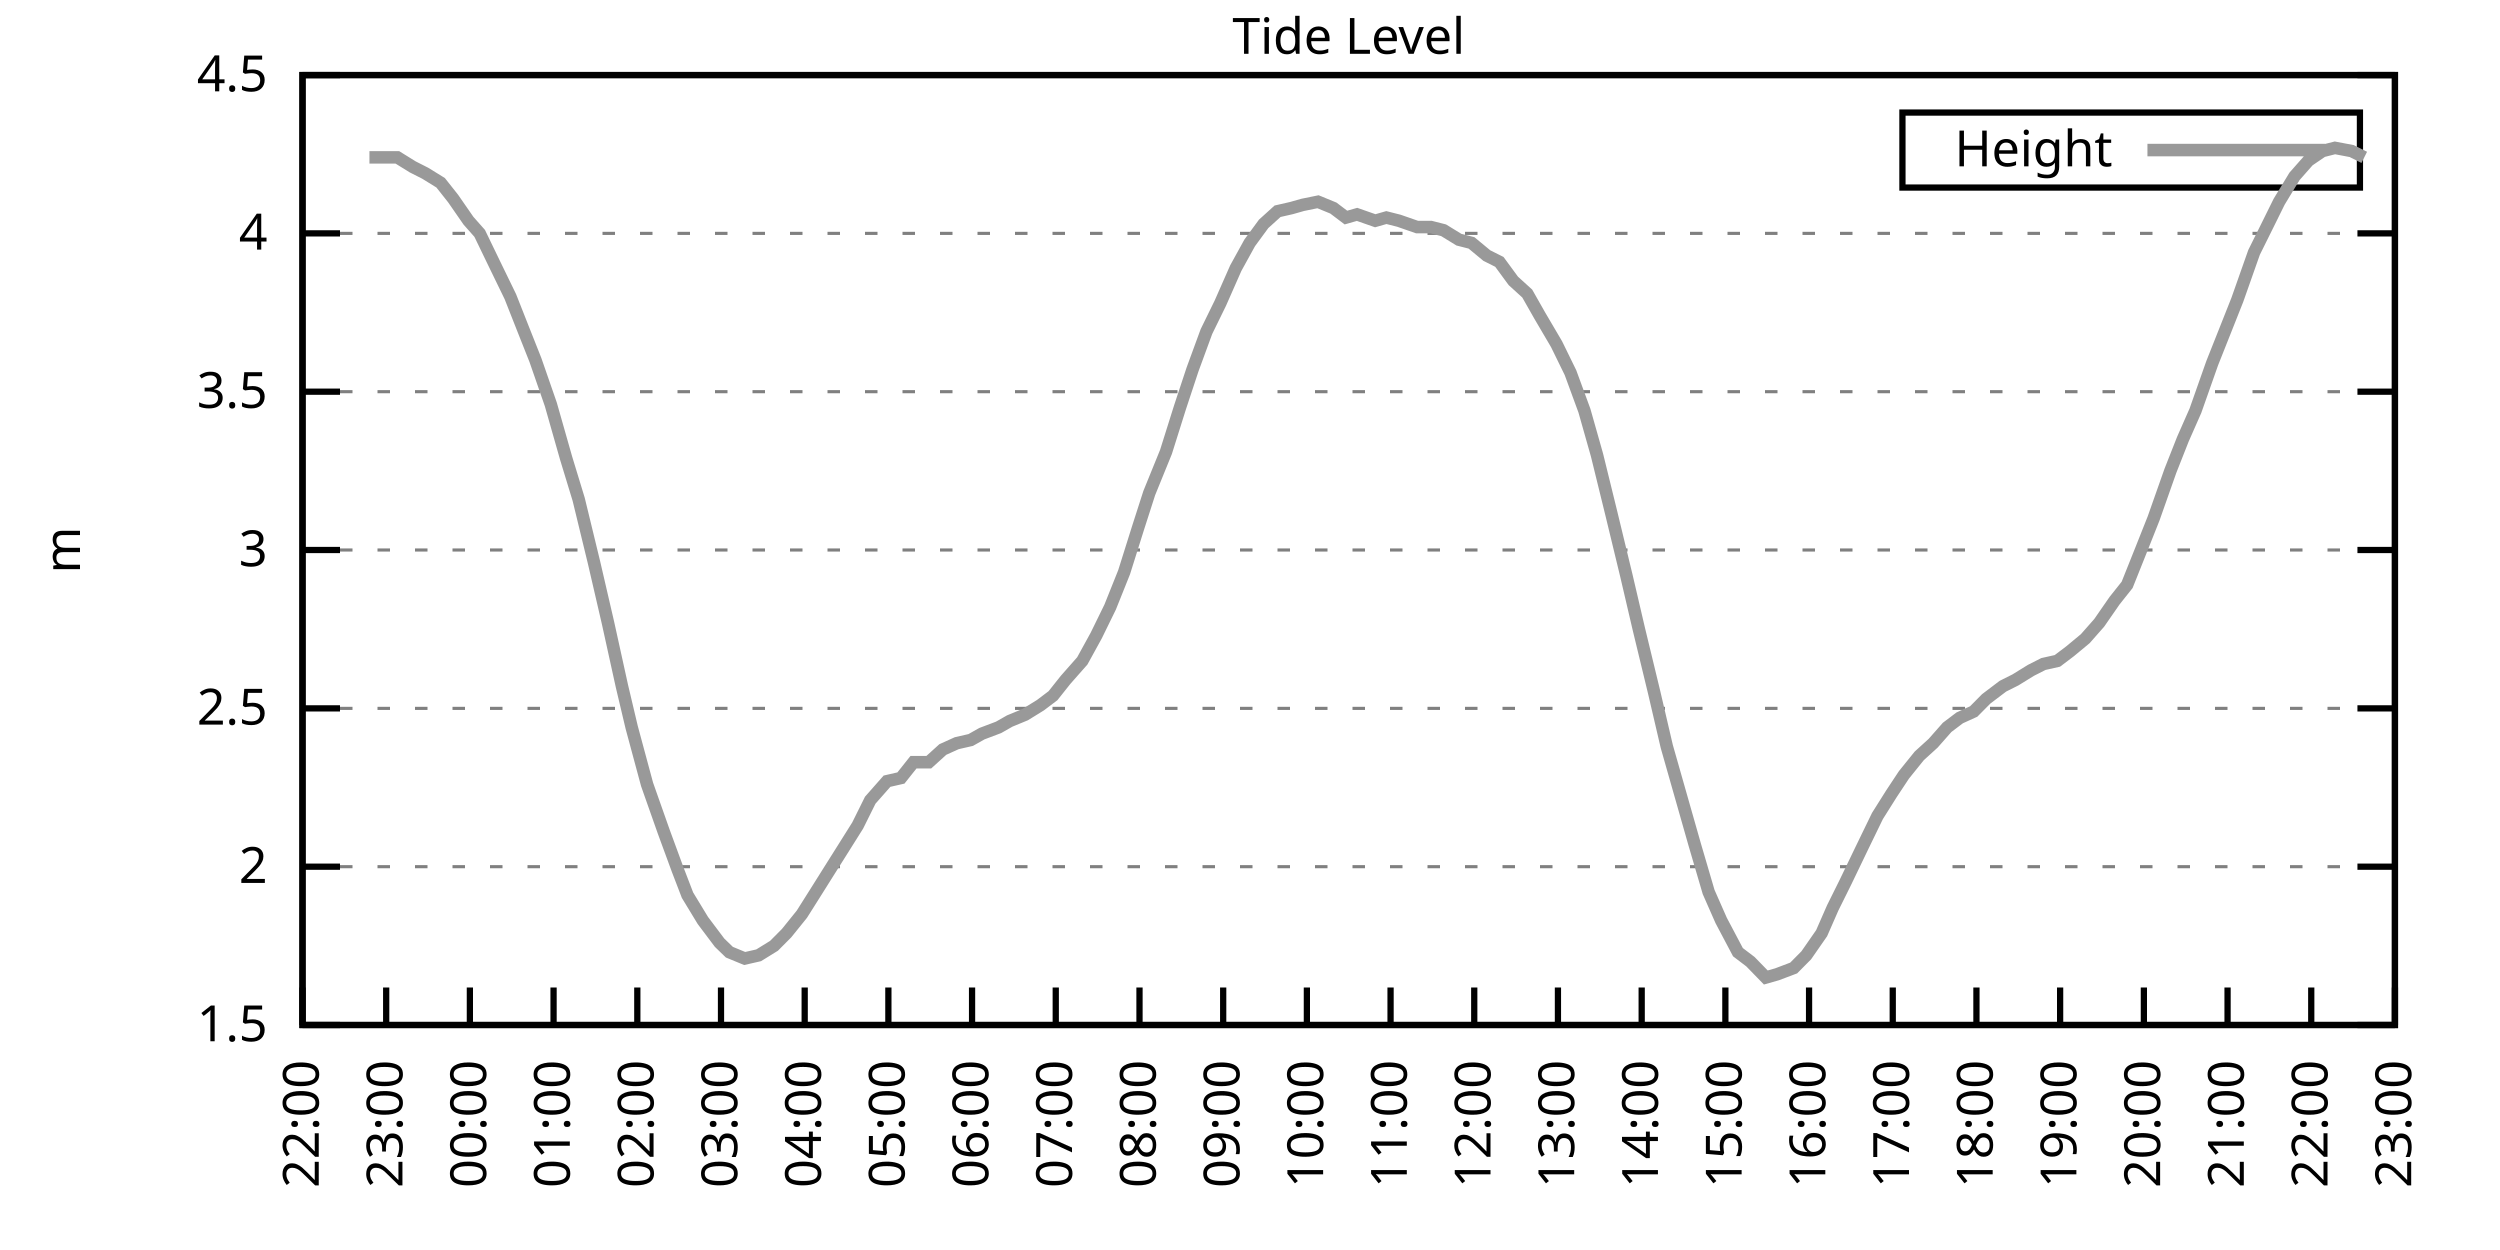
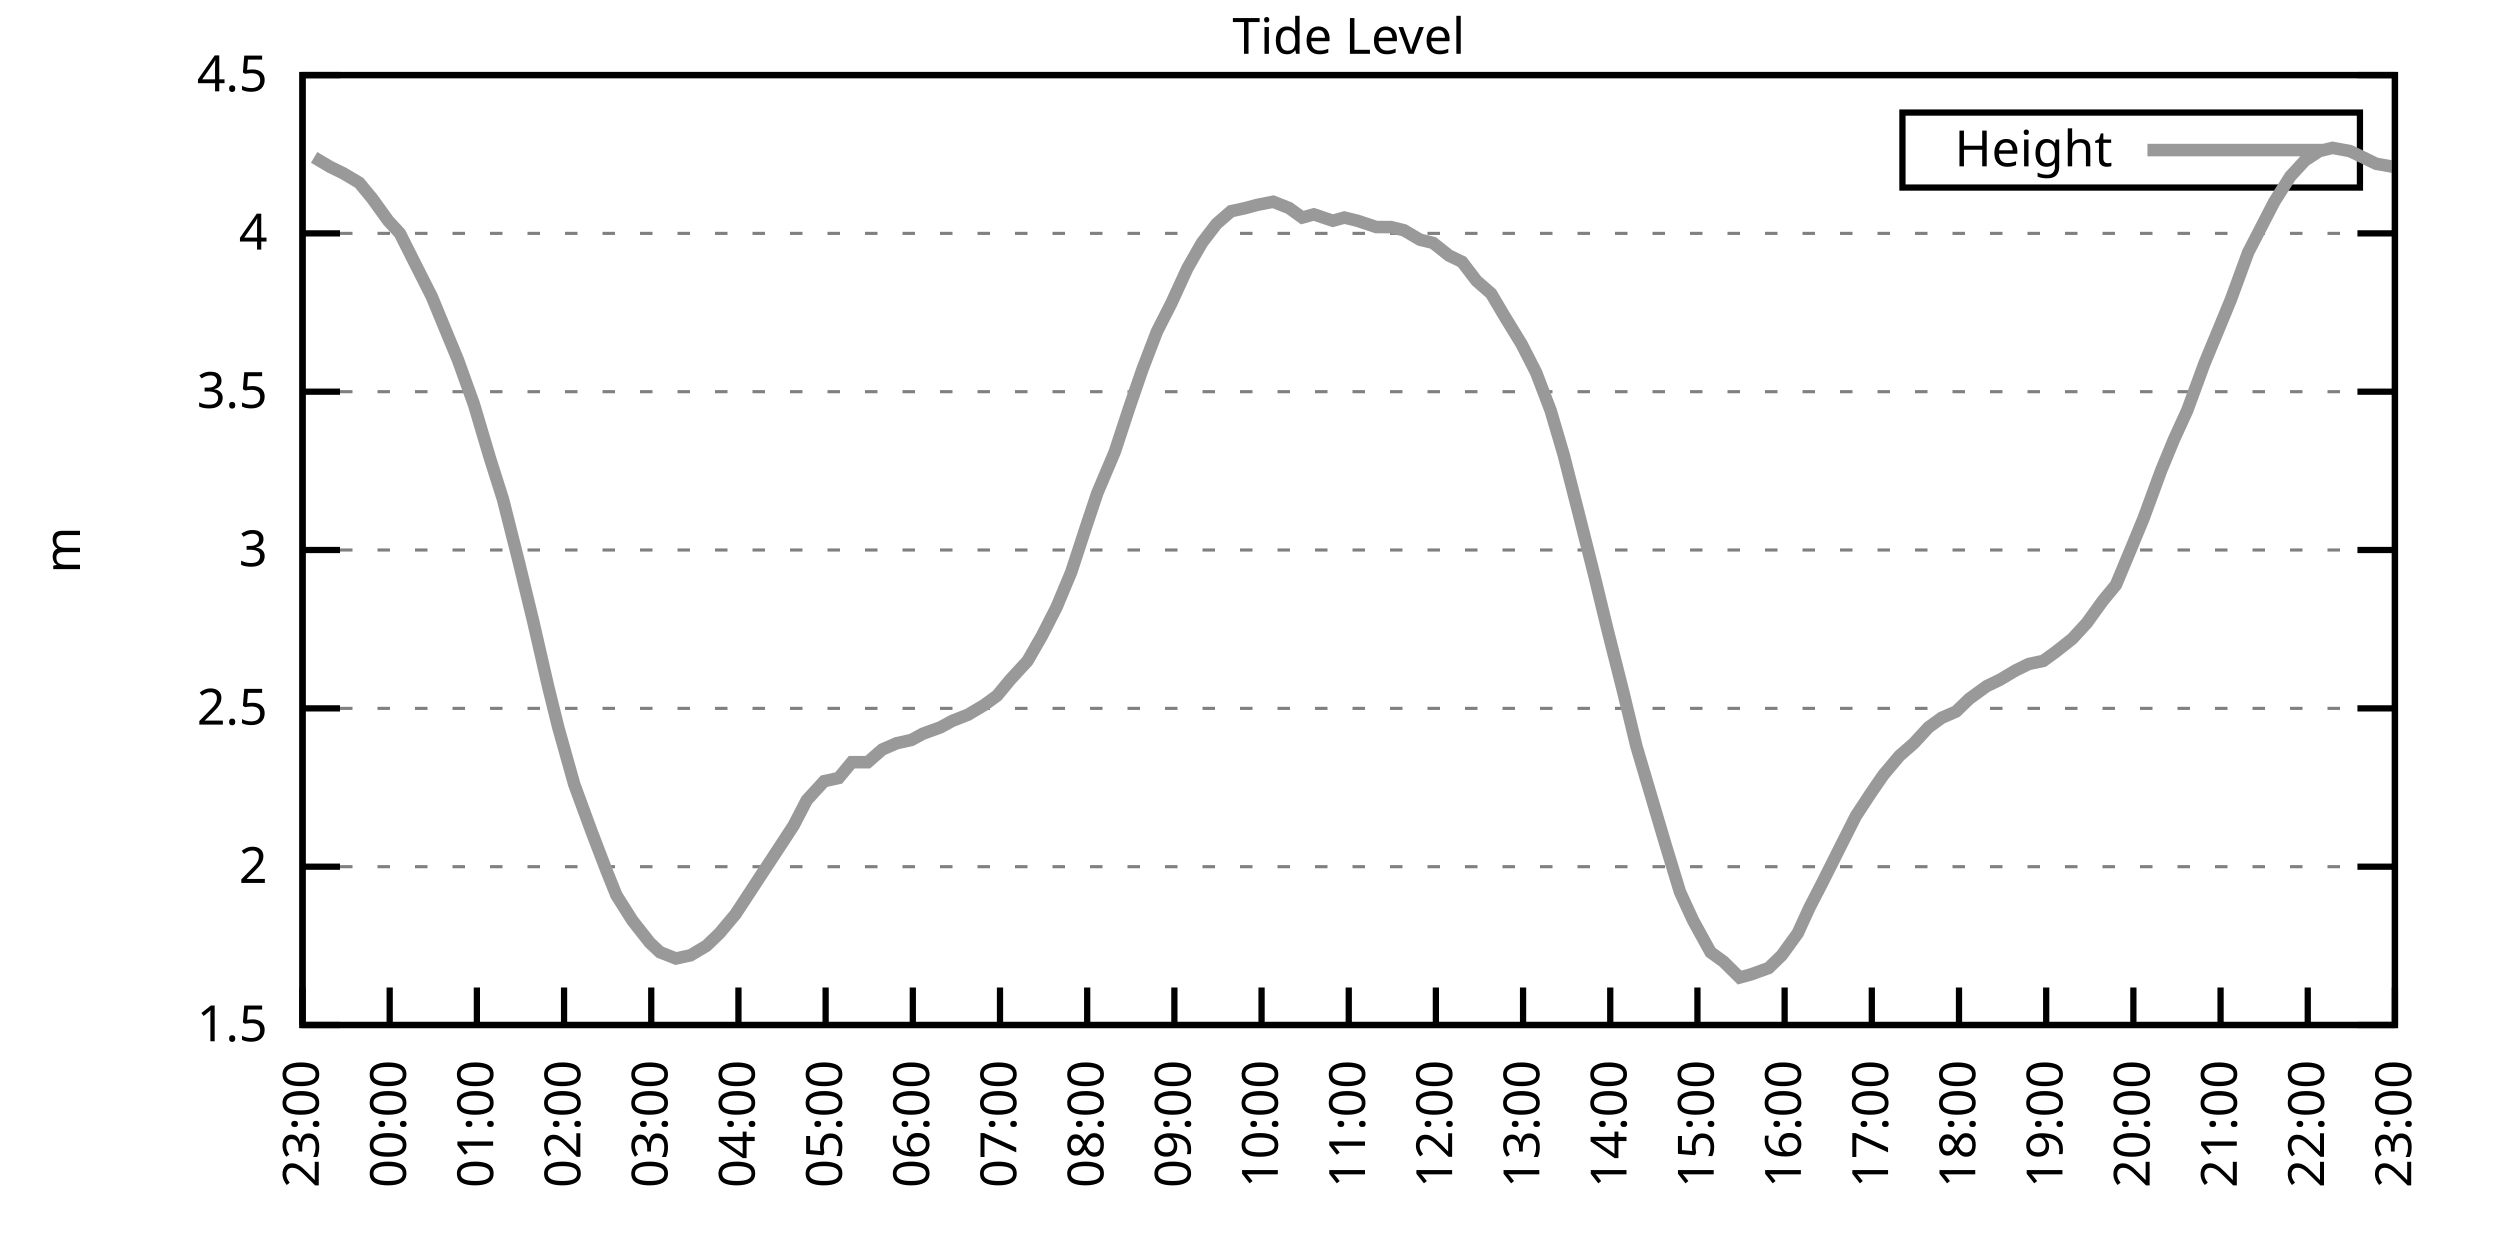
<svg xmlns="http://www.w3.org/2000/svg" xmlns:xlink="http://www.w3.org/1999/xlink" width="400" height="200" viewBox="0 0 400 200">
  <g id="gnuplot_canvas">
    <rect x="0" y="0" width="400" height="200" fill="none" />
    <defs>
      <circle id="gpDot" r="0.5" stroke-width="0.5" stroke="currentColor" />
      <path id="gpPt0" stroke-width="0.333" stroke="currentColor" d="M-1,0 h2 M0,-1 v2" />
      <path id="gpPt1" stroke-width="0.333" stroke="currentColor" d="M-1,-1 L1,1 M1,-1 L-1,1" />
      <path id="gpPt2" stroke-width="0.333" stroke="currentColor" d="M-1,0 L1,0 M0,-1 L0,1 M-1,-1 L1,1 M-1,1 L1,-1" />
      <rect id="gpPt3" stroke-width="0.333" stroke="currentColor" x="-1" y="-1" width="2" height="2" />
      <rect id="gpPt4" stroke-width="0.333" stroke="currentColor" fill="currentColor" x="-1" y="-1" width="2" height="2" />
      <circle id="gpPt5" stroke-width="0.333" stroke="currentColor" cx="0" cy="0" r="1" />
      <use xlink:href="#gpPt5" id="gpPt6" fill="currentColor" stroke="none" />
      <path id="gpPt7" stroke-width="0.333" stroke="currentColor" d="M0,-1.33 L-1.33,0.67 L1.33,0.67 z" />
      <use xlink:href="#gpPt7" id="gpPt8" fill="currentColor" stroke="none" />
      <use xlink:href="#gpPt7" id="gpPt9" stroke="currentColor" transform="rotate(180)" />
      <use xlink:href="#gpPt9" id="gpPt10" fill="currentColor" stroke="none" />
      <use xlink:href="#gpPt3" id="gpPt11" stroke="currentColor" transform="rotate(45)" />
      <use xlink:href="#gpPt11" id="gpPt12" fill="currentColor" stroke="none" />
      <path id="gpPt13" stroke-width="0.333" stroke="currentColor" d="M0,1.330 L1.265,0.411 L0.782,-1.067 L-0.782,-1.076 L-1.265,0.411 z" />
      <use xlink:href="#gpPt13" id="gpPt14" fill="currentColor" stroke="none" />
      <filter id="textbox" filterUnits="objectBoundingBox" x="0" y="0" height="1" width="1">
        <feFlood flood-color="white" flood-opacity="1" result="bgnd" />
        <feComposite in="SourceGraphic" in2="bgnd" operator="atop" />
      </filter>
      <filter id="greybox" filterUnits="objectBoundingBox" x="0" y="0" height="1" width="1">
        <feFlood flood-color="lightgrey" flood-opacity="1" result="grey" />
        <feComposite in="SourceGraphic" in2="grey" operator="atop" />
      </filter>
    </defs>
    <g fill="none" color="white" stroke="currentColor" stroke-width="1.00" stroke-linecap="butt" stroke-linejoin="miter">
</g>
    <g fill="none" color="black" stroke="currentColor" stroke-width="1.00" stroke-linecap="butt" stroke-linejoin="miter">
      <g stroke="none" shape-rendering="crispEdges">
        <polygon fill="rgb(255, 255, 255)" points="48.40,164.00 383.18,164.00 383.18,12.02 48.40,12.02 " />
      </g>
    </g>
    <g fill="none" color="black" stroke="currentColor" stroke-width="1.00" stroke-linecap="butt" stroke-linejoin="miter">
</g>
    <g fill="none" color="black" stroke="black" stroke-width="0.50" stroke-linecap="butt" stroke-linejoin="miter">
</g>
    <g fill="none" color="gray" stroke="currentColor" stroke-width="0.50" stroke-linecap="butt" stroke-linejoin="miter">
      <path stroke="gray" stroke-dasharray="2,4" class="gridline" d="M48.40,164.00 L383.19,164.00  " />
    </g>
    <g fill="none" color="gray" stroke="gray" stroke-width="1.00" stroke-linecap="butt" stroke-linejoin="miter">
</g>
    <g fill="none" color="black" stroke="currentColor" stroke-width="1.00" stroke-linecap="butt" stroke-linejoin="miter">
      <path stroke="black" d="M48.40,164.00 L54.40,164.00 M383.19,164.00 L377.19,164.00  " />
      <g transform="translate(42.80,166.60)" stroke="none" fill="black" font-family="Sans" font-size="8.00" text-anchor="end">
        <text>
          <tspan font-family="Sans"> 1.5</tspan>
        </text>
      </g>
    </g>
    <g fill="none" color="black" stroke="currentColor" stroke-width="1.00" stroke-linecap="butt" stroke-linejoin="miter">
</g>
    <g fill="none" color="black" stroke="black" stroke-width="0.50" stroke-linecap="butt" stroke-linejoin="miter">
</g>
    <g fill="none" color="gray" stroke="currentColor" stroke-width="0.50" stroke-linecap="butt" stroke-linejoin="miter">
      <path stroke="gray" stroke-dasharray="2,4" class="gridline" d="M48.40,138.67 L383.19,138.67  " />
    </g>
    <g fill="none" color="gray" stroke="gray" stroke-width="1.00" stroke-linecap="butt" stroke-linejoin="miter">
</g>
    <g fill="none" color="black" stroke="currentColor" stroke-width="1.00" stroke-linecap="butt" stroke-linejoin="miter">
      <path stroke="black" d="M48.40,138.67 L54.40,138.67 M383.19,138.67 L377.19,138.67  " />
      <g transform="translate(42.80,141.27)" stroke="none" fill="black" font-family="Sans" font-size="8.00" text-anchor="end">
        <text>
          <tspan font-family="Sans"> 2</tspan>
        </text>
      </g>
    </g>
    <g fill="none" color="black" stroke="currentColor" stroke-width="1.00" stroke-linecap="butt" stroke-linejoin="miter">
</g>
    <g fill="none" color="black" stroke="black" stroke-width="0.50" stroke-linecap="butt" stroke-linejoin="miter">
</g>
    <g fill="none" color="gray" stroke="currentColor" stroke-width="0.50" stroke-linecap="butt" stroke-linejoin="miter">
      <path stroke="gray" stroke-dasharray="2,4" class="gridline" d="M48.40,113.34 L383.19,113.34  " />
    </g>
    <g fill="none" color="gray" stroke="gray" stroke-width="1.00" stroke-linecap="butt" stroke-linejoin="miter">
</g>
    <g fill="none" color="black" stroke="currentColor" stroke-width="1.00" stroke-linecap="butt" stroke-linejoin="miter">
      <path stroke="black" d="M48.40,113.34 L54.40,113.34 M383.19,113.34 L377.19,113.34  " />
      <g transform="translate(42.80,115.94)" stroke="none" fill="black" font-family="Sans" font-size="8.00" text-anchor="end">
        <text>
          <tspan font-family="Sans"> 2.5</tspan>
        </text>
      </g>
    </g>
    <g fill="none" color="black" stroke="currentColor" stroke-width="1.00" stroke-linecap="butt" stroke-linejoin="miter">
</g>
    <g fill="none" color="black" stroke="black" stroke-width="0.50" stroke-linecap="butt" stroke-linejoin="miter">
</g>
    <g fill="none" color="gray" stroke="currentColor" stroke-width="0.50" stroke-linecap="butt" stroke-linejoin="miter">
      <path stroke="gray" stroke-dasharray="2,4" class="gridline" d="M48.40,88.00 L383.19,88.00  " />
    </g>
    <g fill="none" color="gray" stroke="gray" stroke-width="1.00" stroke-linecap="butt" stroke-linejoin="miter">
</g>
    <g fill="none" color="black" stroke="currentColor" stroke-width="1.00" stroke-linecap="butt" stroke-linejoin="miter">
      <path stroke="black" d="M48.40,88.00 L54.40,88.00 M383.19,88.00 L377.19,88.00  " />
      <g transform="translate(42.80,90.60)" stroke="none" fill="black" font-family="Sans" font-size="8.00" text-anchor="end">
        <text>
          <tspan font-family="Sans"> 3</tspan>
        </text>
      </g>
    </g>
    <g fill="none" color="black" stroke="currentColor" stroke-width="1.00" stroke-linecap="butt" stroke-linejoin="miter">
</g>
    <g fill="none" color="black" stroke="black" stroke-width="0.50" stroke-linecap="butt" stroke-linejoin="miter">
</g>
    <g fill="none" color="gray" stroke="currentColor" stroke-width="0.50" stroke-linecap="butt" stroke-linejoin="miter">
      <path stroke="gray" stroke-dasharray="2,4" class="gridline" d="M48.40,62.67 L383.19,62.67  " />
    </g>
    <g fill="none" color="gray" stroke="gray" stroke-width="1.00" stroke-linecap="butt" stroke-linejoin="miter">
</g>
    <g fill="none" color="black" stroke="currentColor" stroke-width="1.00" stroke-linecap="butt" stroke-linejoin="miter">
      <path stroke="black" d="M48.40,62.67 L54.40,62.67 M383.19,62.67 L377.19,62.67  " />
      <g transform="translate(42.80,65.27)" stroke="none" fill="black" font-family="Sans" font-size="8.00" text-anchor="end">
        <text>
          <tspan font-family="Sans"> 3.5</tspan>
        </text>
      </g>
    </g>
    <g fill="none" color="black" stroke="currentColor" stroke-width="1.00" stroke-linecap="butt" stroke-linejoin="miter">
</g>
    <g fill="none" color="black" stroke="black" stroke-width="0.50" stroke-linecap="butt" stroke-linejoin="miter">
</g>
    <g fill="none" color="gray" stroke="currentColor" stroke-width="0.50" stroke-linecap="butt" stroke-linejoin="miter">
      <path stroke="gray" stroke-dasharray="2,4" class="gridline" d="M48.40,37.34 L383.19,37.34  " />
    </g>
    <g fill="none" color="gray" stroke="gray" stroke-width="1.00" stroke-linecap="butt" stroke-linejoin="miter">
</g>
    <g fill="none" color="black" stroke="currentColor" stroke-width="1.00" stroke-linecap="butt" stroke-linejoin="miter">
      <path stroke="black" d="M48.40,37.34 L54.40,37.34 M383.19,37.34 L377.19,37.34  " />
      <g transform="translate(42.80,39.94)" stroke="none" fill="black" font-family="Sans" font-size="8.00" text-anchor="end">
        <text>
          <tspan font-family="Sans"> 4</tspan>
        </text>
      </g>
    </g>
    <g fill="none" color="black" stroke="currentColor" stroke-width="1.00" stroke-linecap="butt" stroke-linejoin="miter">
</g>
    <g fill="none" color="black" stroke="black" stroke-width="0.50" stroke-linecap="butt" stroke-linejoin="miter">
</g>
    <g fill="none" color="gray" stroke="currentColor" stroke-width="0.50" stroke-linecap="butt" stroke-linejoin="miter">
      <path stroke="gray" stroke-dasharray="2,4" class="gridline" d="M48.40,12.01 L383.19,12.01  " />
    </g>
    <g fill="none" color="gray" stroke="gray" stroke-width="1.00" stroke-linecap="butt" stroke-linejoin="miter">
</g>
    <g fill="none" color="black" stroke="currentColor" stroke-width="1.00" stroke-linecap="butt" stroke-linejoin="miter">
      <path stroke="black" d="M48.40,12.01 L54.40,12.01 M383.19,12.01 L377.19,12.01  " />
      <g transform="translate(42.80,14.61)" stroke="none" fill="black" font-family="Sans" font-size="8.00" text-anchor="end">
        <text>
          <tspan font-family="Sans"> 4.5</tspan>
        </text>
      </g>
    </g>
    <g fill="none" color="black" stroke="currentColor" stroke-width="1.00" stroke-linecap="butt" stroke-linejoin="miter">
      <path stroke="black" d="M48.40,164.00 L48.40,158.00  " />
      <g transform="translate(51.00,169.60) rotate(270.00)" stroke="none" fill="black" font-family="Sans" font-size="8.00" text-anchor="end">
        <text>
-           <tspan font-family="Sans">22:00</tspan>
-         </text>
-       </g>
-     </g>
-     <g fill="none" color="black" stroke="currentColor" stroke-width="1.00" stroke-linecap="butt" stroke-linejoin="miter">
-       <path stroke="black" d="M61.79,164.00 L61.79,158.00  " />
-       <g transform="translate(64.39,169.60) rotate(270.00)" stroke="none" fill="black" font-family="Sans" font-size="8.00" text-anchor="end">
-         <text>
          <tspan font-family="Sans">23:00</tspan>
        </text>
      </g>
    </g>
    <g fill="none" color="black" stroke="currentColor" stroke-width="1.00" stroke-linecap="butt" stroke-linejoin="miter">
-       <path stroke="black" d="M75.18,164.00 L75.18,158.00  " />
-       <g transform="translate(77.78,169.60) rotate(270.00)" stroke="none" fill="black" font-family="Sans" font-size="8.00" text-anchor="end">
+       <path stroke="black" d="M62.35,164.00 L62.35,158.00  " />
+       <g transform="translate(64.95,169.60) rotate(270.00)" stroke="none" fill="black" font-family="Sans" font-size="8.00" text-anchor="end">
        <text>
          <tspan font-family="Sans">00:00</tspan>
        </text>
      </g>
    </g>
    <g fill="none" color="black" stroke="currentColor" stroke-width="1.00" stroke-linecap="butt" stroke-linejoin="miter">
-       <path stroke="black" d="M88.57,164.00 L88.57,158.00  " />
-       <g transform="translate(91.17,169.60) rotate(270.00)" stroke="none" fill="black" font-family="Sans" font-size="8.00" text-anchor="end">
+       <path stroke="black" d="M76.30,164.00 L76.30,158.00  " />
+       <g transform="translate(78.90,169.60) rotate(270.00)" stroke="none" fill="black" font-family="Sans" font-size="8.00" text-anchor="end">
        <text>
          <tspan font-family="Sans">01:00</tspan>
        </text>
      </g>
    </g>
    <g fill="none" color="black" stroke="currentColor" stroke-width="1.00" stroke-linecap="butt" stroke-linejoin="miter">
-       <path stroke="black" d="M101.97,164.00 L101.97,158.00  " />
-       <g transform="translate(104.57,169.60) rotate(270.00)" stroke="none" fill="black" font-family="Sans" font-size="8.00" text-anchor="end">
+       <path stroke="black" d="M90.25,164.00 L90.25,158.00  " />
+       <g transform="translate(92.85,169.60) rotate(270.00)" stroke="none" fill="black" font-family="Sans" font-size="8.00" text-anchor="end">
        <text>
          <tspan font-family="Sans">02:00</tspan>
        </text>
      </g>
    </g>
    <g fill="none" color="black" stroke="currentColor" stroke-width="1.00" stroke-linecap="butt" stroke-linejoin="miter">
-       <path stroke="black" d="M115.36,164.00 L115.36,158.00  " />
-       <g transform="translate(117.96,169.60) rotate(270.00)" stroke="none" fill="black" font-family="Sans" font-size="8.00" text-anchor="end">
+       <path stroke="black" d="M104.20,164.00 L104.20,158.00  " />
+       <g transform="translate(106.80,169.60) rotate(270.00)" stroke="none" fill="black" font-family="Sans" font-size="8.00" text-anchor="end">
        <text>
          <tspan font-family="Sans">03:00</tspan>
        </text>
      </g>
    </g>
    <g fill="none" color="black" stroke="currentColor" stroke-width="1.00" stroke-linecap="butt" stroke-linejoin="miter">
-       <path stroke="black" d="M128.75,164.00 L128.75,158.00  " />
-       <g transform="translate(131.35,169.60) rotate(270.00)" stroke="none" fill="black" font-family="Sans" font-size="8.00" text-anchor="end">
+       <path stroke="black" d="M118.15,164.00 L118.15,158.00  " />
+       <g transform="translate(120.75,169.60) rotate(270.00)" stroke="none" fill="black" font-family="Sans" font-size="8.00" text-anchor="end">
        <text>
          <tspan font-family="Sans">04:00</tspan>
        </text>
      </g>
    </g>
    <g fill="none" color="black" stroke="currentColor" stroke-width="1.00" stroke-linecap="butt" stroke-linejoin="miter">
-       <path stroke="black" d="M142.14,164.00 L142.14,158.00  " />
-       <g transform="translate(144.74,169.60) rotate(270.00)" stroke="none" fill="black" font-family="Sans" font-size="8.00" text-anchor="end">
+       <path stroke="black" d="M132.10,164.00 L132.10,158.00  " />
+       <g transform="translate(134.70,169.60) rotate(270.00)" stroke="none" fill="black" font-family="Sans" font-size="8.00" text-anchor="end">
        <text>
          <tspan font-family="Sans">05:00</tspan>
        </text>
      </g>
    </g>
    <g fill="none" color="black" stroke="currentColor" stroke-width="1.00" stroke-linecap="butt" stroke-linejoin="miter">
-       <path stroke="black" d="M155.53,164.00 L155.53,158.00  " />
-       <g transform="translate(158.13,169.60) rotate(270.00)" stroke="none" fill="black" font-family="Sans" font-size="8.00" text-anchor="end">
+       <path stroke="black" d="M146.05,164.00 L146.05,158.00  " />
+       <g transform="translate(148.65,169.60) rotate(270.00)" stroke="none" fill="black" font-family="Sans" font-size="8.00" text-anchor="end">
        <text>
          <tspan font-family="Sans">06:00</tspan>
        </text>
      </g>
    </g>
    <g fill="none" color="black" stroke="currentColor" stroke-width="1.00" stroke-linecap="butt" stroke-linejoin="miter">
-       <path stroke="black" d="M168.92,164.00 L168.92,158.00  " />
-       <g transform="translate(171.52,169.60) rotate(270.00)" stroke="none" fill="black" font-family="Sans" font-size="8.00" text-anchor="end">
+       <path stroke="black" d="M160.00,164.00 L160.00,158.00  " />
+       <g transform="translate(162.60,169.60) rotate(270.00)" stroke="none" fill="black" font-family="Sans" font-size="8.00" text-anchor="end">
        <text>
          <tspan font-family="Sans">07:00</tspan>
        </text>
      </g>
    </g>
    <g fill="none" color="black" stroke="currentColor" stroke-width="1.00" stroke-linecap="butt" stroke-linejoin="miter">
-       <path stroke="black" d="M182.32,164.00 L182.32,158.00  " />
-       <g transform="translate(184.92,169.60) rotate(270.00)" stroke="none" fill="black" font-family="Sans" font-size="8.00" text-anchor="end">
+       <path stroke="black" d="M173.95,164.00 L173.95,158.00  " />
+       <g transform="translate(176.55,169.60) rotate(270.00)" stroke="none" fill="black" font-family="Sans" font-size="8.00" text-anchor="end">
        <text>
          <tspan font-family="Sans">08:00</tspan>
        </text>
      </g>
    </g>
    <g fill="none" color="black" stroke="currentColor" stroke-width="1.00" stroke-linecap="butt" stroke-linejoin="miter">
-       <path stroke="black" d="M195.71,164.00 L195.71,158.00  " />
-       <g transform="translate(198.31,169.60) rotate(270.00)" stroke="none" fill="black" font-family="Sans" font-size="8.00" text-anchor="end">
+       <path stroke="black" d="M187.90,164.00 L187.90,158.00  " />
+       <g transform="translate(190.50,169.60) rotate(270.00)" stroke="none" fill="black" font-family="Sans" font-size="8.00" text-anchor="end">
        <text>
          <tspan font-family="Sans">09:00</tspan>
        </text>
      </g>
    </g>
    <g fill="none" color="black" stroke="currentColor" stroke-width="1.00" stroke-linecap="butt" stroke-linejoin="miter">
-       <path stroke="black" d="M209.10,164.00 L209.10,158.00  " />
-       <g transform="translate(211.70,169.60) rotate(270.00)" stroke="none" fill="black" font-family="Sans" font-size="8.00" text-anchor="end">
+       <path stroke="black" d="M201.85,164.00 L201.85,158.00  " />
+       <g transform="translate(204.45,169.60) rotate(270.00)" stroke="none" fill="black" font-family="Sans" font-size="8.00" text-anchor="end">
        <text>
          <tspan font-family="Sans">10:00</tspan>
        </text>
      </g>
    </g>
    <g fill="none" color="black" stroke="currentColor" stroke-width="1.00" stroke-linecap="butt" stroke-linejoin="miter">
-       <path stroke="black" d="M222.49,164.00 L222.49,158.00  " />
-       <g transform="translate(225.09,169.60) rotate(270.00)" stroke="none" fill="black" font-family="Sans" font-size="8.00" text-anchor="end">
+       <path stroke="black" d="M215.80,164.00 L215.80,158.00  " />
+       <g transform="translate(218.40,169.60) rotate(270.00)" stroke="none" fill="black" font-family="Sans" font-size="8.00" text-anchor="end">
        <text>
          <tspan font-family="Sans">11:00</tspan>
        </text>
      </g>
    </g>
    <g fill="none" color="black" stroke="currentColor" stroke-width="1.00" stroke-linecap="butt" stroke-linejoin="miter">
-       <path stroke="black" d="M235.88,164.00 L235.88,158.00  " />
-       <g transform="translate(238.48,169.60) rotate(270.00)" stroke="none" fill="black" font-family="Sans" font-size="8.00" text-anchor="end">
+       <path stroke="black" d="M229.74,164.00 L229.74,158.00  " />
+       <g transform="translate(232.34,169.60) rotate(270.00)" stroke="none" fill="black" font-family="Sans" font-size="8.00" text-anchor="end">
        <text>
          <tspan font-family="Sans">12:00</tspan>
        </text>
      </g>
    </g>
    <g fill="none" color="black" stroke="currentColor" stroke-width="1.00" stroke-linecap="butt" stroke-linejoin="miter">
-       <path stroke="black" d="M249.27,164.00 L249.27,158.00  " />
-       <g transform="translate(251.87,169.60) rotate(270.00)" stroke="none" fill="black" font-family="Sans" font-size="8.00" text-anchor="end">
+       <path stroke="black" d="M243.69,164.00 L243.69,158.00  " />
+       <g transform="translate(246.29,169.60) rotate(270.00)" stroke="none" fill="black" font-family="Sans" font-size="8.00" text-anchor="end">
        <text>
          <tspan font-family="Sans">13:00</tspan>
        </text>
      </g>
    </g>
    <g fill="none" color="black" stroke="currentColor" stroke-width="1.00" stroke-linecap="butt" stroke-linejoin="miter">
-       <path stroke="black" d="M262.67,164.00 L262.67,158.00  " />
-       <g transform="translate(265.27,169.60) rotate(270.00)" stroke="none" fill="black" font-family="Sans" font-size="8.00" text-anchor="end">
+       <path stroke="black" d="M257.64,164.00 L257.64,158.00  " />
+       <g transform="translate(260.24,169.60) rotate(270.00)" stroke="none" fill="black" font-family="Sans" font-size="8.00" text-anchor="end">
        <text>
          <tspan font-family="Sans">14:00</tspan>
        </text>
      </g>
    </g>
    <g fill="none" color="black" stroke="currentColor" stroke-width="1.00" stroke-linecap="butt" stroke-linejoin="miter">
-       <path stroke="black" d="M276.06,164.00 L276.06,158.00  " />
-       <g transform="translate(278.66,169.60) rotate(270.00)" stroke="none" fill="black" font-family="Sans" font-size="8.00" text-anchor="end">
+       <path stroke="black" d="M271.59,164.00 L271.59,158.00  " />
+       <g transform="translate(274.19,169.60) rotate(270.00)" stroke="none" fill="black" font-family="Sans" font-size="8.00" text-anchor="end">
        <text>
          <tspan font-family="Sans">15:00</tspan>
        </text>
      </g>
    </g>
    <g fill="none" color="black" stroke="currentColor" stroke-width="1.00" stroke-linecap="butt" stroke-linejoin="miter">
-       <path stroke="black" d="M289.45,164.00 L289.45,158.00  " />
-       <g transform="translate(292.05,169.60) rotate(270.00)" stroke="none" fill="black" font-family="Sans" font-size="8.00" text-anchor="end">
+       <path stroke="black" d="M285.54,164.00 L285.54,158.00  " />
+       <g transform="translate(288.14,169.60) rotate(270.00)" stroke="none" fill="black" font-family="Sans" font-size="8.00" text-anchor="end">
        <text>
          <tspan font-family="Sans">16:00</tspan>
        </text>
      </g>
    </g>
    <g fill="none" color="black" stroke="currentColor" stroke-width="1.00" stroke-linecap="butt" stroke-linejoin="miter">
-       <path stroke="black" d="M302.84,164.00 L302.84,158.00  " />
-       <g transform="translate(305.44,169.60) rotate(270.00)" stroke="none" fill="black" font-family="Sans" font-size="8.00" text-anchor="end">
+       <path stroke="black" d="M299.49,164.00 L299.49,158.00  " />
+       <g transform="translate(302.09,169.60) rotate(270.00)" stroke="none" fill="black" font-family="Sans" font-size="8.00" text-anchor="end">
        <text>
          <tspan font-family="Sans">17:00</tspan>
        </text>
      </g>
    </g>
    <g fill="none" color="black" stroke="currentColor" stroke-width="1.00" stroke-linecap="butt" stroke-linejoin="miter">
-       <path stroke="black" d="M316.23,164.00 L316.23,158.00  " />
-       <g transform="translate(318.83,169.60) rotate(270.00)" stroke="none" fill="black" font-family="Sans" font-size="8.00" text-anchor="end">
+       <path stroke="black" d="M313.44,164.00 L313.44,158.00  " />
+       <g transform="translate(316.04,169.60) rotate(270.00)" stroke="none" fill="black" font-family="Sans" font-size="8.00" text-anchor="end">
        <text>
          <tspan font-family="Sans">18:00</tspan>
        </text>
      </g>
    </g>
    <g fill="none" color="black" stroke="currentColor" stroke-width="1.00" stroke-linecap="butt" stroke-linejoin="miter">
-       <path stroke="black" d="M329.62,164.00 L329.62,158.00  " />
-       <g transform="translate(332.22,169.60) rotate(270.00)" stroke="none" fill="black" font-family="Sans" font-size="8.00" text-anchor="end">
+       <path stroke="black" d="M327.39,164.00 L327.39,158.00  " />
+       <g transform="translate(329.99,169.60) rotate(270.00)" stroke="none" fill="black" font-family="Sans" font-size="8.00" text-anchor="end">
        <text>
          <tspan font-family="Sans">19:00</tspan>
        </text>
      </g>
    </g>
    <g fill="none" color="black" stroke="currentColor" stroke-width="1.00" stroke-linecap="butt" stroke-linejoin="miter">
-       <path stroke="black" d="M343.02,164.00 L343.02,158.00  " />
-       <g transform="translate(345.62,169.60) rotate(270.00)" stroke="none" fill="black" font-family="Sans" font-size="8.00" text-anchor="end">
+       <path stroke="black" d="M341.34,164.00 L341.34,158.00  " />
+       <g transform="translate(343.94,169.60) rotate(270.00)" stroke="none" fill="black" font-family="Sans" font-size="8.00" text-anchor="end">
        <text>
          <tspan font-family="Sans">20:00</tspan>
        </text>
      </g>
    </g>
    <g fill="none" color="black" stroke="currentColor" stroke-width="1.00" stroke-linecap="butt" stroke-linejoin="miter">
-       <path stroke="black" d="M356.41,164.00 L356.41,158.00  " />
-       <g transform="translate(359.01,169.60) rotate(270.00)" stroke="none" fill="black" font-family="Sans" font-size="8.00" text-anchor="end">
+       <path stroke="black" d="M355.29,164.00 L355.29,158.00  " />
+       <g transform="translate(357.89,169.60) rotate(270.00)" stroke="none" fill="black" font-family="Sans" font-size="8.00" text-anchor="end">
        <text>
          <tspan font-family="Sans">21:00</tspan>
        </text>
      </g>
    </g>
    <g fill="none" color="black" stroke="currentColor" stroke-width="1.00" stroke-linecap="butt" stroke-linejoin="miter">
-       <path stroke="black" d="M369.80,164.00 L369.80,158.00  " />
-       <g transform="translate(372.40,169.60) rotate(270.00)" stroke="none" fill="black" font-family="Sans" font-size="8.00" text-anchor="end">
+       <path stroke="black" d="M369.24,164.00 L369.24,158.00  " />
+       <g transform="translate(371.84,169.60) rotate(270.00)" stroke="none" fill="black" font-family="Sans" font-size="8.00" text-anchor="end">
        <text>
          <tspan font-family="Sans">22:00</tspan>
        </text>
      </g>
    </g>
    <g fill="none" color="black" stroke="currentColor" stroke-width="1.00" stroke-linecap="butt" stroke-linejoin="miter">
      <path stroke="black" d="M383.19,164.00 L383.19,158.00  " />
      <g transform="translate(385.79,169.60) rotate(270.00)" stroke="none" fill="black" font-family="Sans" font-size="8.00" text-anchor="end">
        <text>
          <tspan font-family="Sans">23:00</tspan>
        </text>
      </g>
    </g>
    <g fill="none" color="black" stroke="currentColor" stroke-width="1.00" stroke-linecap="butt" stroke-linejoin="miter">
</g>
    <g fill="none" color="black" stroke="currentColor" stroke-width="1.00" stroke-linecap="butt" stroke-linejoin="miter">
      <path stroke="black" d="M48.40,12.01 L48.40,164.00 L383.19,164.00 L383.19,12.01 L48.40,12.01 Z  " />
    </g>
    <g fill="none" color="black" stroke="currentColor" stroke-width="1.00" stroke-linecap="butt" stroke-linejoin="miter">
</g>
    <g fill="none" color="black" stroke="currentColor" stroke-width="1.00" stroke-linecap="butt" stroke-linejoin="miter">
      <path stroke="black" d="M304.39,30.01 L304.39,18.01 L377.59,18.01 L377.59,30.01 L304.39,30.01 Z  " />
    </g>
    <g id="Tide_level_plot_1">
      <g fill="none" color="white" stroke="black" stroke-width="2.00" stroke-linecap="butt" stroke-linejoin="miter">
</g>
      <g fill="none" color="black" stroke="currentColor" stroke-width="2.00" stroke-linecap="butt" stroke-linejoin="miter">
        <g transform="translate(337.99,26.61)" stroke="none" fill="black" font-family="Sans" font-size="8.00" text-anchor="end">
          <text>
            <tspan font-family="Sans">Height</tspan>
          </text>
        </g>
      </g>
      <g fill="none" color="black" stroke="currentColor" stroke-width="2.00" stroke-linecap="butt" stroke-linejoin="miter">
-         <path stroke="rgb(153, 153, 153)" d="M343.59,24.01 L371.99,24.01 M59.11,25.18 L61.57,25.18 L63.58,25.18 L66.03,26.70 L68.04,27.72 L70.50,29.24   L72.50,31.77 L74.96,35.32 L76.75,37.34 L79.20,42.41 L81.66,47.47 L83.66,52.54 L85.67,57.61 L88.13,64.70   L90.58,73.31 L92.59,79.90 L95.05,90.03 L97.28,99.66 L99.51,109.79 L101.07,116.38 L103.53,125.50 L106.21,133.10   L108.44,139.17 L110.00,143.23 L112.46,147.28 L115.13,150.83 L116.70,152.35 L119.15,153.36 L121.38,152.85 L123.84,151.33   L125.85,149.31 L128.30,146.27 L130.54,142.72 L132.77,139.17 L135.00,135.63 L137.23,132.08 L139.24,128.03 L141.92,124.99   L144.15,124.48 L146.16,121.95 L148.61,121.95 L150.85,119.92 L153.08,118.91 L155.31,118.40 L157.10,117.39 L159.77,116.38   L161.56,115.36 L164.01,114.35 L166.47,112.83 L168.48,111.31 L170.49,108.78 L173.17,105.74 L175.40,101.68 L177.63,97.12   L179.86,91.55 L182.09,84.46 L183.88,78.89 L186.56,72.30 L188.79,65.21 L190.80,59.13 L193.03,53.05 L195.26,48.49   L197.72,42.91 L199.95,38.86 L202.18,35.82 L204.41,33.80 L206.64,33.29 L208.43,32.78 L210.88,32.28 L213.34,33.29   L215.35,34.81 L217.13,34.30 L220.04,35.32 L221.82,34.81 L223.83,35.32 L226.73,36.33 L228.96,36.33 L230.97,36.84   L233.43,38.35 L235.44,38.86 L237.89,40.89 L239.90,41.90 L242.13,44.94 L244.36,46.97 L246.37,50.51 L249.05,55.07   L251.28,59.63 L253.51,65.71 L255.52,72.81 L257.76,81.93 L260.21,92.06 L262.22,100.67 L264.67,110.80 L266.68,119.42   L271.15,135.12 L273.38,142.72 L275.39,147.28 L278.07,152.35 L280.07,153.87 L282.53,156.40 L284.32,155.89 L286.99,154.88   L289.00,152.85 L291.46,149.31 L293.24,145.25 L295.25,141.20 L297.93,135.63 L300.39,130.56 L302.62,127.02 L304.63,123.98   L307.08,120.94 L309.31,118.91 L311.54,116.38 L313.55,114.86 L315.79,113.84 L317.79,111.82 L320.47,109.79 L322.48,108.78   L324.94,107.26 L326.95,106.24 L329.18,105.74 L331.19,104.22 L333.64,102.19 L335.87,99.66 L338.33,96.11 L340.34,93.58   L342.57,88.00 L344.58,82.94 L347.26,75.34 L349.26,70.27 L351.27,65.71 L353.95,58.11 L355.96,53.05 L357.97,47.98   L360.65,40.38 L362.66,36.33 L364.66,32.28 L367.12,28.22 L369.35,25.69 L371.58,24.17 L373.59,23.66 L376.27,24.17   L378.28,25.18  " />
+         <path stroke="rgb(153, 153, 153)" d="M343.59,24.01 L371.99,24.01 M50.26,25.18 L52.82,26.70 L54.91,27.72 L57.47,29.24 L59.56,31.77 L62.12,35.32   L63.98,37.34 L66.53,42.41 L69.09,47.47 L71.18,52.54 L73.28,57.61 L75.83,64.70 L78.39,73.31 L80.48,79.90   L83.04,90.03 L85.37,99.66 L87.69,109.79 L89.32,116.38 L91.88,125.50 L94.67,133.10 L96.99,139.17 L98.62,143.23   L101.18,147.28 L103.97,150.83 L105.59,152.35 L108.15,153.36 L110.48,152.85 L113.03,151.33 L115.13,149.31 L117.68,146.27   L120.01,142.72 L122.33,139.17 L124.66,135.63 L126.98,132.08 L129.08,128.03 L131.87,124.99 L134.19,124.48 L136.28,121.95   L138.84,121.95 L141.16,119.92 L143.49,118.91 L145.81,118.40 L147.67,117.39 L150.46,116.38 L152.32,115.36 L154.88,114.35   L157.44,112.83 L159.53,111.31 L161.62,108.78 L164.41,105.74 L166.74,101.68 L169.06,97.12 L171.39,91.55 L173.71,84.46   L175.57,78.89 L178.36,72.30 L180.69,65.21 L182.78,59.13 L185.11,53.05 L187.43,48.49 L189.99,42.91 L192.31,38.86   L194.64,35.82 L196.96,33.80 L199.29,33.29 L201.15,32.78 L203.71,32.28 L206.26,33.29 L208.36,34.81 L210.22,34.30   L213.24,35.32 L215.10,34.81 L217.19,35.32 L220.21,36.33 L222.54,36.33 L224.63,36.84 L227.19,38.35 L229.28,38.86   L231.84,40.89 L233.93,41.90 L236.25,44.94 L238.58,46.97 L240.67,50.51 L243.46,55.07 L245.79,59.63 L248.11,65.71   L250.20,72.81 L252.53,81.93 L255.09,92.06 L257.18,100.67 L259.74,110.80 L261.83,119.42 L266.48,135.12 L268.80,142.72   L270.90,147.28 L273.69,152.35 L275.78,153.87 L278.34,156.40 L280.20,155.89 L282.99,154.88 L285.08,152.85 L287.64,149.31   L289.50,145.25 L291.59,141.20 L294.38,135.63 L296.94,130.56 L299.26,127.02 L301.35,123.98 L303.91,120.94 L306.23,118.91   L308.56,116.38 L310.65,114.86 L312.98,113.84 L315.07,111.82 L317.86,109.79 L319.95,108.78 L322.51,107.26 L324.60,106.24   L326.93,105.74 L329.02,104.22 L331.58,102.19 L333.90,99.66 L336.46,96.11 L338.55,93.58 L340.88,88.00 L342.97,82.94   L345.76,75.34 L347.85,70.27 L349.94,65.71 L352.73,58.11 L354.83,53.05 L356.92,47.98 L359.71,40.38 L361.80,36.33   L363.89,32.28 L366.45,28.22 L368.78,25.69 L371.10,24.17 L373.19,23.66 L375.98,24.17 L378.08,25.18 L380.17,26.20   L382.96,26.70  " />
      </g>
    </g>
    <g fill="none" color="black" stroke="currentColor" stroke-width="2.00" stroke-linecap="butt" stroke-linejoin="miter">
</g>
    <g fill="none" color="black" stroke="black" stroke-width="1.00" stroke-linecap="butt" stroke-linejoin="miter">
</g>
    <g fill="none" color="black" stroke="currentColor" stroke-width="1.00" stroke-linecap="butt" stroke-linejoin="miter">
      <path stroke="black" d="M48.40,12.01 L48.40,164.00 L383.19,164.00 L383.19,12.01 L48.40,12.01 Z  " />
      <g transform="translate(12.80,88.01) rotate(270.00)" stroke="none" fill="black" font-family="Sans" font-size="8.00" text-anchor="middle">
        <text>
          <tspan font-family="Sans">m</tspan>
        </text>
      </g>
    </g>
    <g fill="none" color="black" stroke="currentColor" stroke-width="1.00" stroke-linecap="butt" stroke-linejoin="miter">
</g>
    <g fill="none" color="black" stroke="currentColor" stroke-width="1.00" stroke-linecap="butt" stroke-linejoin="miter">
      <g transform="translate(215.79,8.61)" stroke="none" fill="black" font-family="Sans" font-size="8.00" text-anchor="middle">
        <text>
          <tspan font-family="Sans">Tide Level</tspan>
        </text>
      </g>
    </g>
    <g fill="none" color="black" stroke="currentColor" stroke-width="1.00" stroke-linecap="butt" stroke-linejoin="miter">
</g>
  </g>
</svg>
